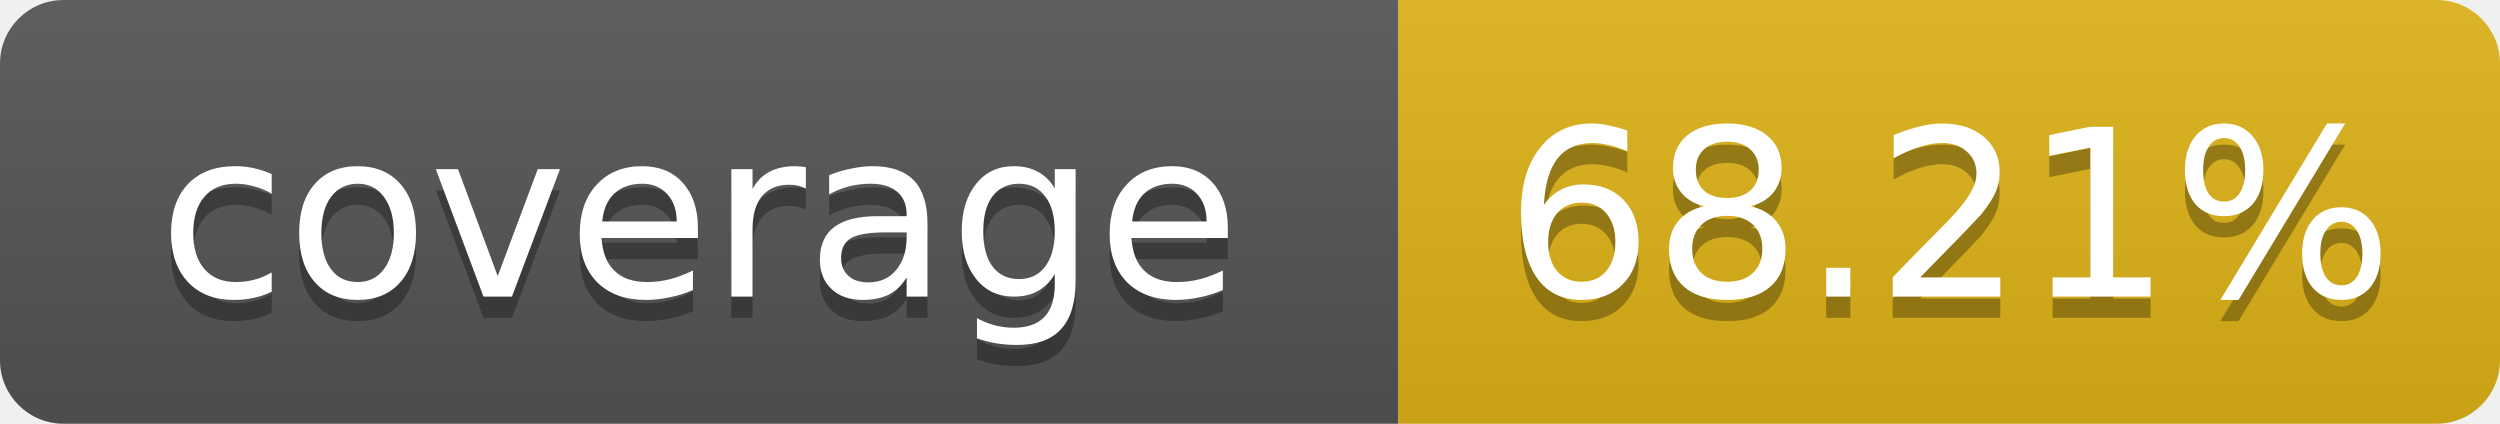
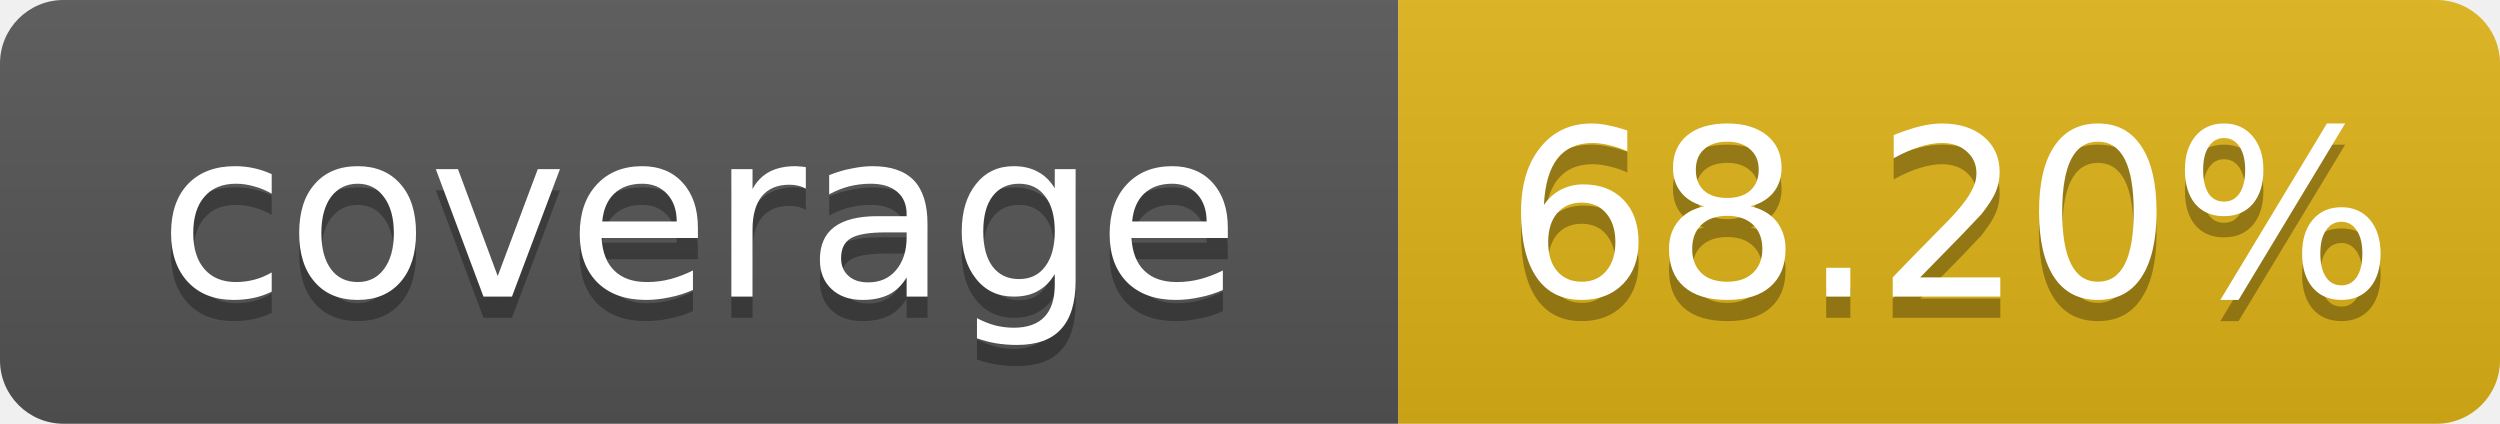
- <svg xmlns="http://www.w3.org/2000/svg" width="118" height="20" role="img" aria-label="coverage: 68.21%">
+ <svg xmlns="http://www.w3.org/2000/svg" width="118" height="20" role="img" aria-label="coverage: 68.20%">
  <linearGradient id="s" x2="0" y2="100%">
    <stop offset="0" stop-color="#bbb" stop-opacity=".1" />
    <stop offset="1" stop-opacity=".1" />
  </linearGradient>
  <clipPath id="r">
    <rect width="118" height="20" rx="3" fill="#fff" />
  </clipPath>
  <g clip-path="url(#r)">
    <rect width="66" height="20" fill="#555" />
    <rect x="66" width="52" height="20" fill="#dfb317" />
    <rect width="118" height="20" fill="url(#s)" />
  </g>
  <g fill="#fff" text-anchor="middle" font-family="Verdana,Geneva,DejaVu Sans,sans-serif" text-rendering="geometricPrecision" font-size="11">
    <text x="33" y="15" fill="#010101" fill-opacity=".3">coverage</text>
    <text x="33" y="14">coverage</text>
-     <text x="92" y="15" fill="#010101" fill-opacity=".3">68.21%</text>
-     <text x="92" y="14">68.21%</text>
+     <text x="92" y="15" fill="#010101" fill-opacity=".3">68.20%</text>
+     <text x="92" y="14">68.20%</text>
  </g>
</svg>
